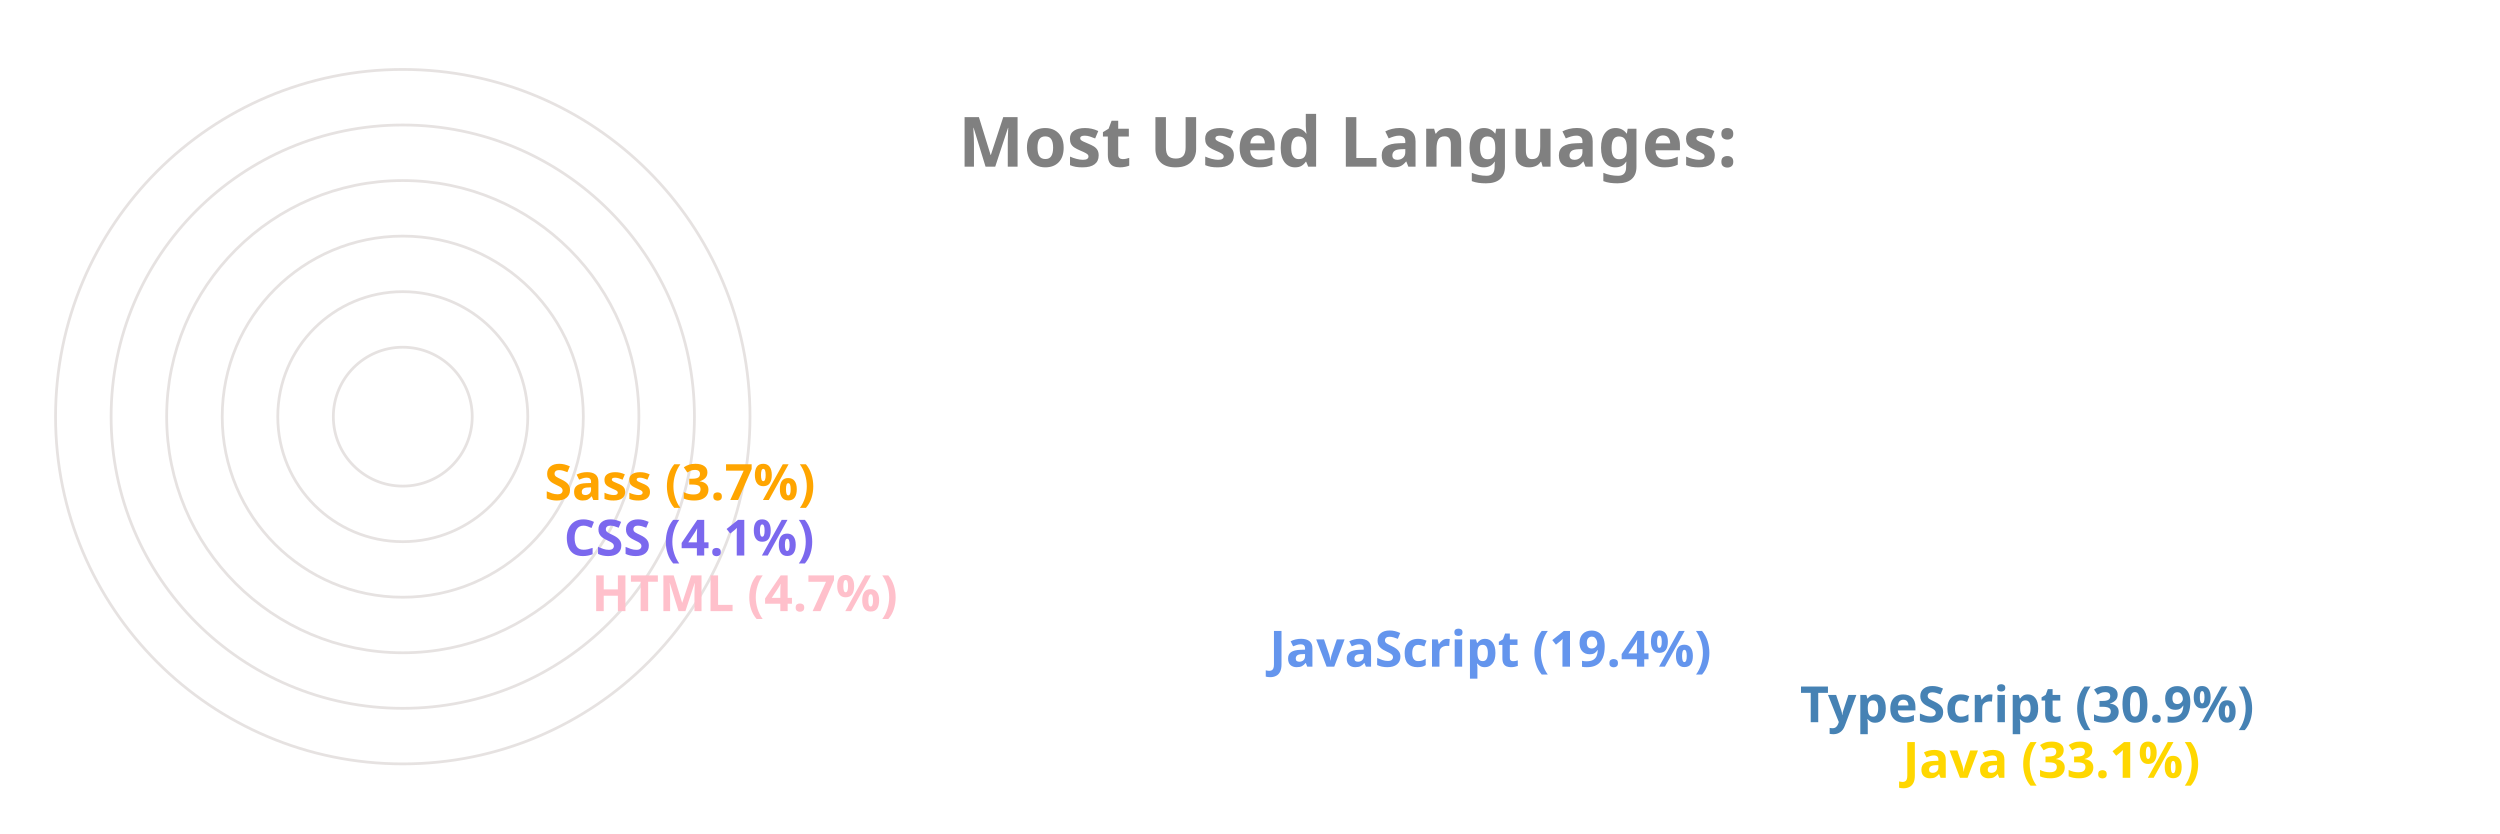
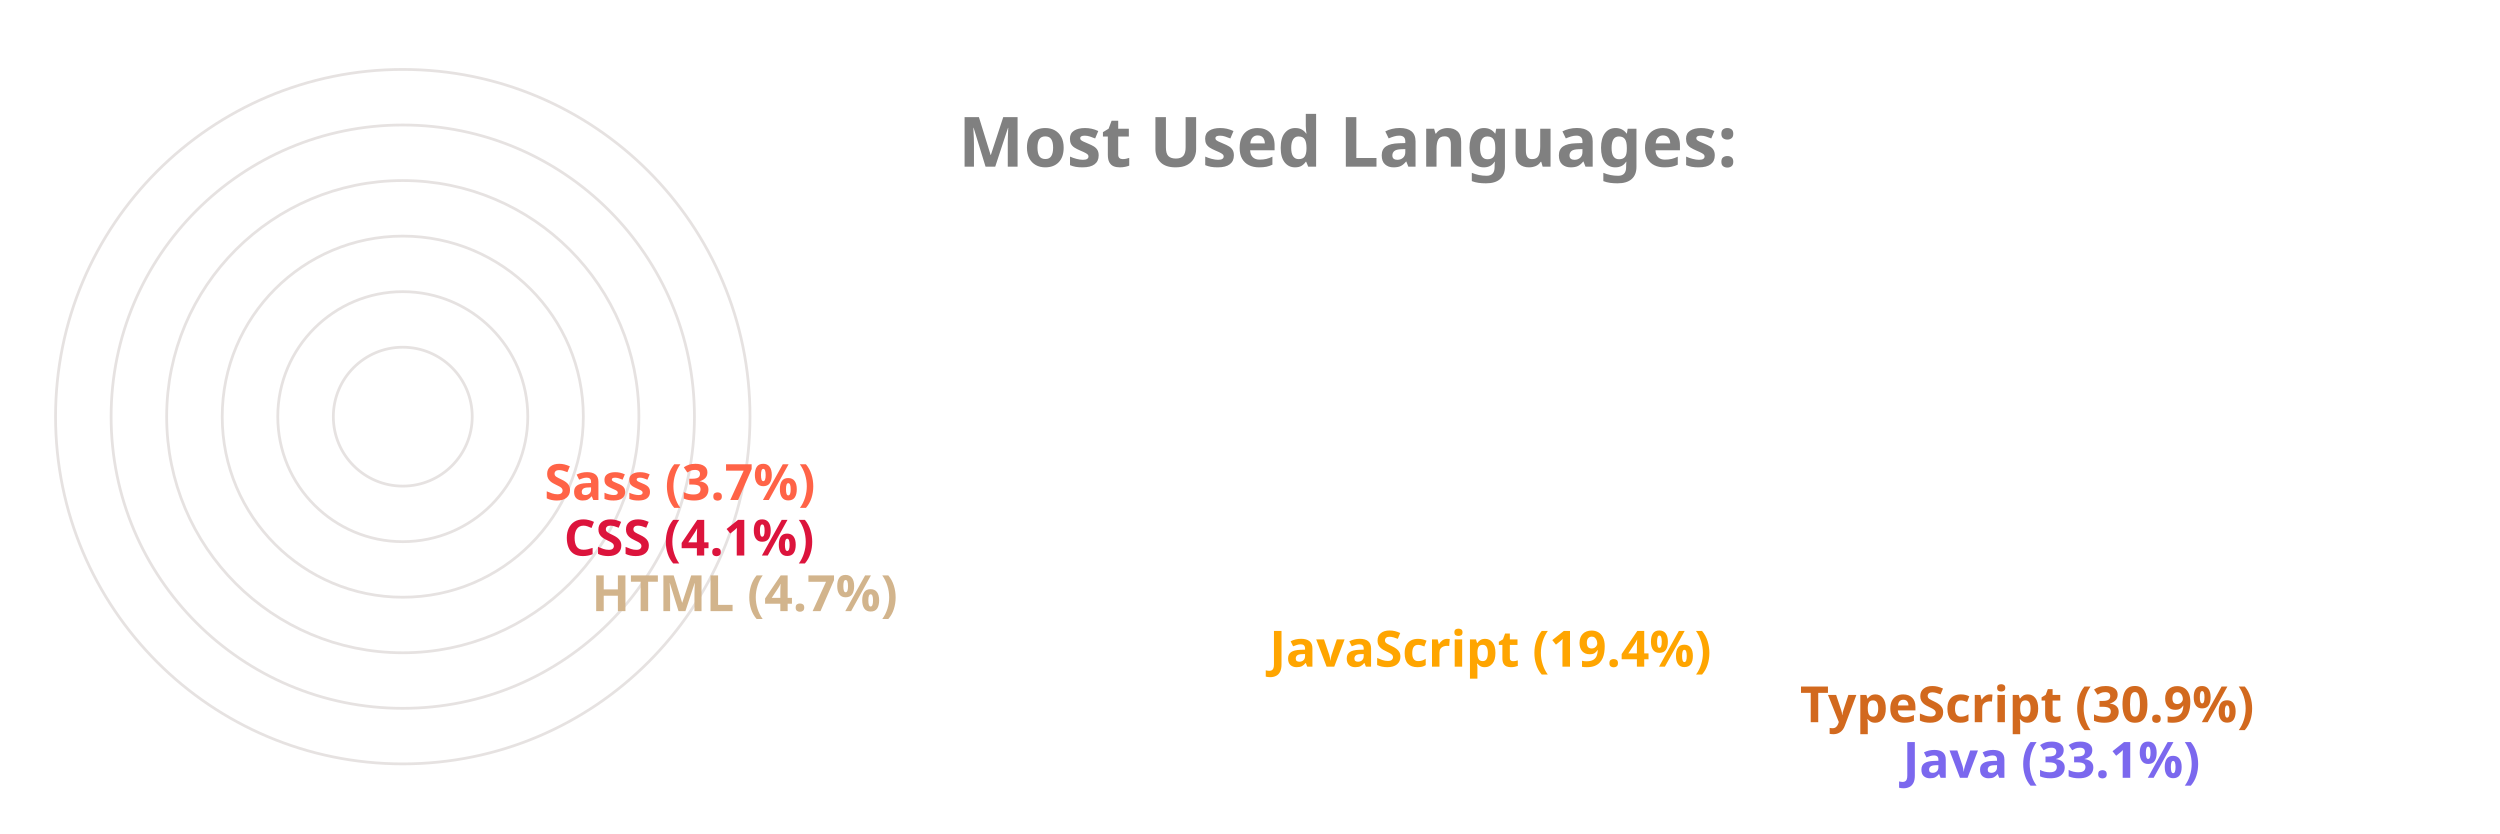
<svg xmlns="http://www.w3.org/2000/svg" viewBox="0 0 650 300" height="200px" width="600px">
  <style>
		.label {
			font: bold 25px sans-serif;
			color: #404040;
			-webkit-text-stroke: 1px white;
	  	}
		.name {
			font: bold 18px sans-serif;
			color: #404040;
	  	}

		.line {
			stroke-dasharray: 1000;
			stroke-dashoffset: 1000;
			animation: dash 3.5s ease-in-out forwards;	
			animation-iteration-count: infinite;
			animation-direction: alternate-reverse;
		}

		.path {
			stroke-dasharray: 1000;
			stroke-dashoffset: 1000;
			animation: dash 3.5s ease-in-out forwards;	
			animation-iteration-count: infinite;
			animation-direction: alternate-reverse;
		}
		  
		@keyframes dash {
			to {
				stroke-dashoffset: 0;
			}
		}

	</style>
  <g stroke="#E6E2E1" fill="none" stroke-width="1">
    <circle cx="20" cy="150" r="125" />
    <circle cx="20" cy="150" r="105" />
    <circle cx="20" cy="150" r="85" />
    <circle cx="20" cy="150" r="65" />
    <circle cx="20" cy="150" r="45" />
    <circle cx="20" cy="150" r="25" />
  </g>
  <g fill="none" stroke-width="20" class="line">
-     <line x2="550" y2="275" x1="20" y1="275" stroke="Gold" />
-     <line x2="513" y2="255" x1="20" y1="255" stroke="SteelBlue" />
-     <line x2="322" y2="235" x1="20" y1="235" stroke="CornflowerBlue" />
-     <line x2="78" y2="215" x1="20" y1="215" stroke="Pink" />
-     <line x2="68" y2="195" x1="20" y1="195" stroke="MediumSlateBlue" />
-     <line x2="61" y2="175" x1="20" y1="175" stroke="Orange" />
+     <line x2="550" y2="275" x1="20" y1="275" stroke="MediumSlateBlue" />
+     <line x2="513" y2="255" x1="20" y1="255" stroke="Chocolate" />
+     <line x2="322" y2="235" x1="20" y1="235" stroke="Orange" />
+     <line x2="78" y2="215" x1="20" y1="215" stroke="Tan" />
+     <line x2="68" y2="195" x1="20" y1="195" stroke="Crimson" />
+     <line x2="61" y2="175" x1="20" y1="175" stroke="Tomato" />
  </g>
  <g fill="none" stroke-width="20" stroke-linecap="round" class="path">
-     <path d="M 20 275 A 125 125 45 0 1 -84 81" stroke="Gold" />
-     <path d="M 20 255 A 105 105 45 0 1 -70 95" stroke="SteelBlue" />
-     <path d="M 20 235 A 85 85 45 0 1 -60 122" stroke="CornflowerBlue" />
-     <path d="M 20 215 A 65 65 45 0 1 -44 144" stroke="Pink" />
-     <path d="M 20 195 A 45 45 45 0 1 -24 146" stroke="MediumSlateBlue" />
-     <path d="M 20 175 A 25 25 45 0 1 -4 148" stroke="Orange" />
+     <path d="M 20 275 A 125 125 45 0 1 -84 81" stroke="MediumSlateBlue" />
+     <path d="M 20 255 A 105 105 45 0 1 -70 95" stroke="Chocolate" />
+     <path d="M 20 235 A 85 85 45 0 1 -60 122" stroke="Orange" />
+     <path d="M 20 215 A 65 65 45 0 1 -44 144" stroke="Tan" />
+     <path d="M 20 195 A 45 45 45 0 1 -24 146" stroke="Crimson" />
+     <path d="M 20 175 A 25 25 45 0 1 -4 148" stroke="Tomato" />
  </g>
  <g class="name">
-     <text x="560" y="280" fill="Gold">Java (33.1%)</text>
-     <text x="523" y="260" fill="SteelBlue">TypeScript (30.9%)</text>
-     <text x="332" y="240" fill="CornflowerBlue">JavaScript (19.4%)</text>
-     <text x="88" y="220" fill="Pink">HTML (4.7%)</text>
-     <text x="78" y="200" fill="MediumSlateBlue">CSS (4.1%)</text>
-     <text x="71" y="180" fill="Orange">Sass (3.7%)</text>
+     <text x="560" y="280" fill="MediumSlateBlue">Java (33.1%)</text>
+     <text x="523" y="260" fill="Chocolate">TypeScript (30.9%)</text>
+     <text x="332" y="240" fill="Orange">JavaScript (19.4%)</text>
+     <text x="88" y="220" fill="Tan">HTML (4.7%)</text>
+     <text x="78" y="200" fill="Crimson">CSS (4.1%)</text>
+     <text x="71" y="180" fill="Tomato">Sass (3.7%)</text>
  </g>
  <g class="label">
    <text x="220" y="60" fill="grey">Most Used Languages:</text>
  </g>
</svg>
